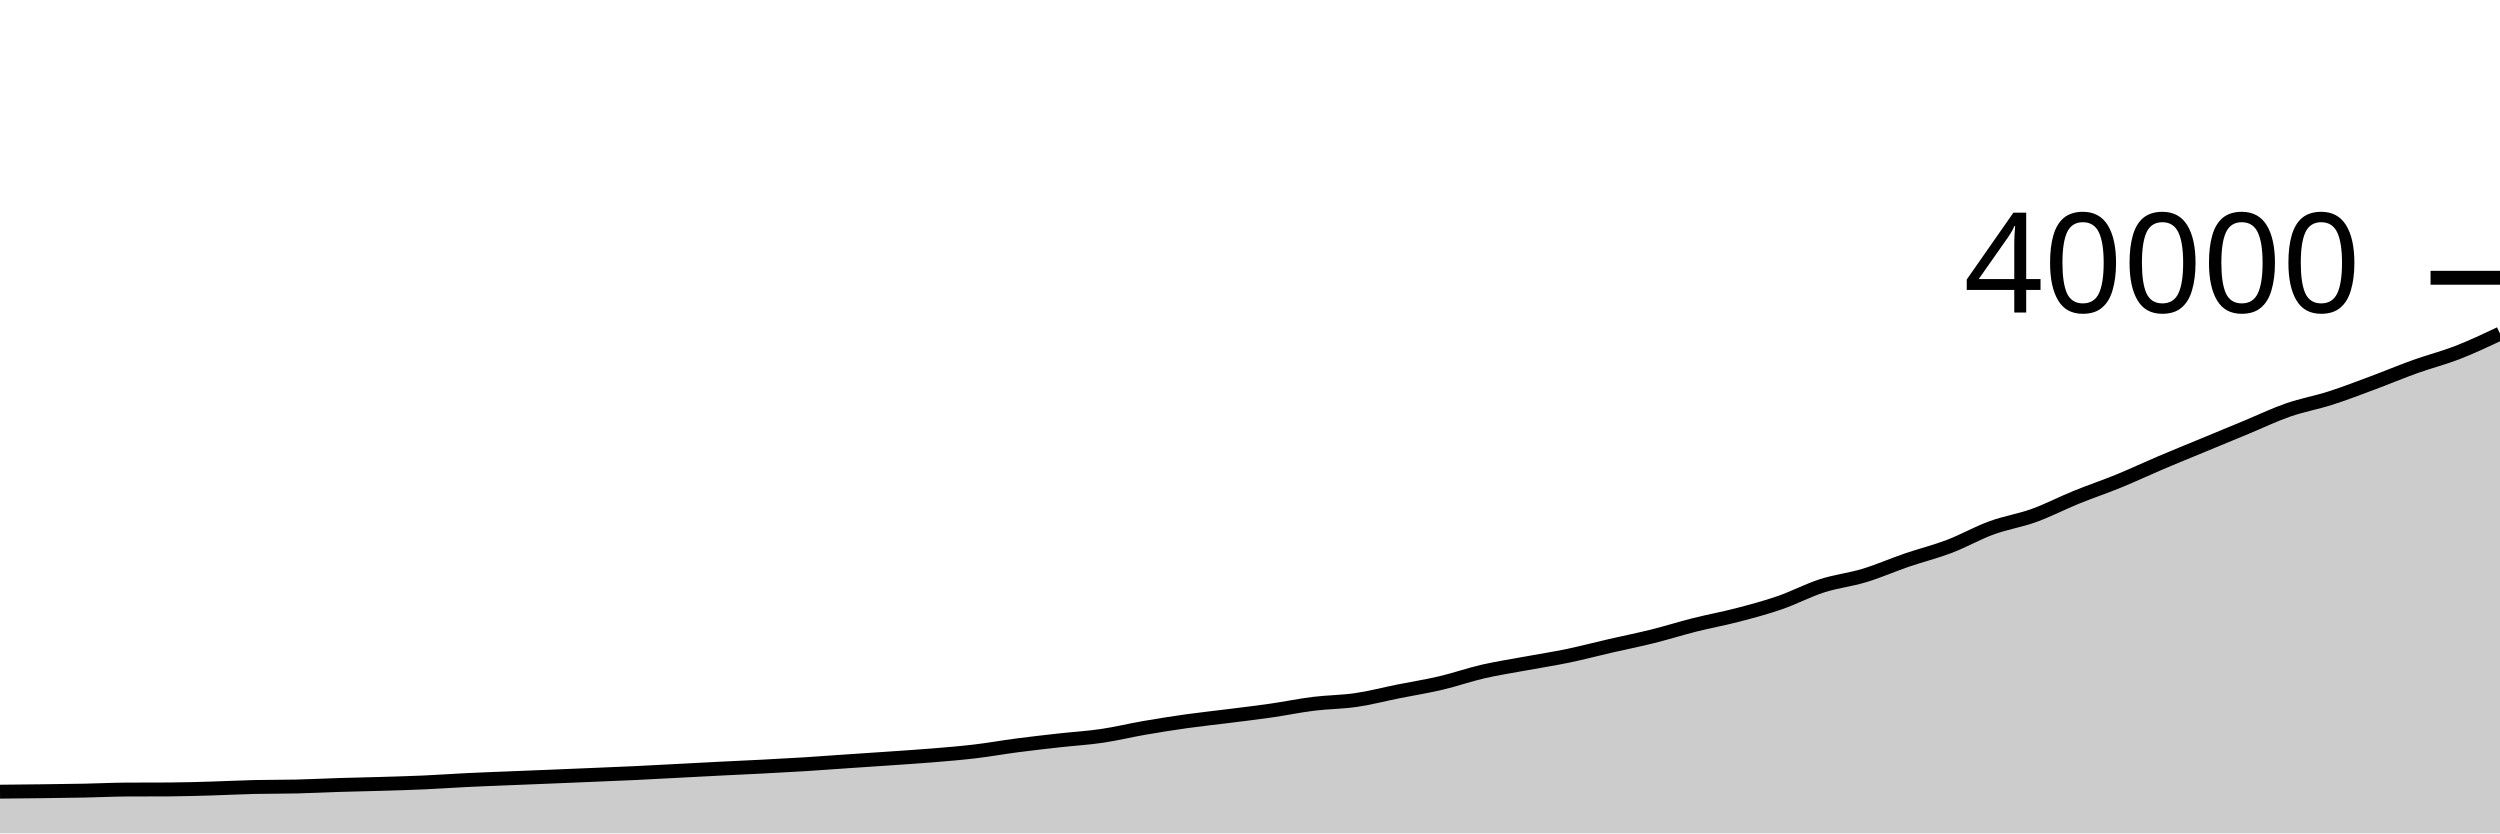
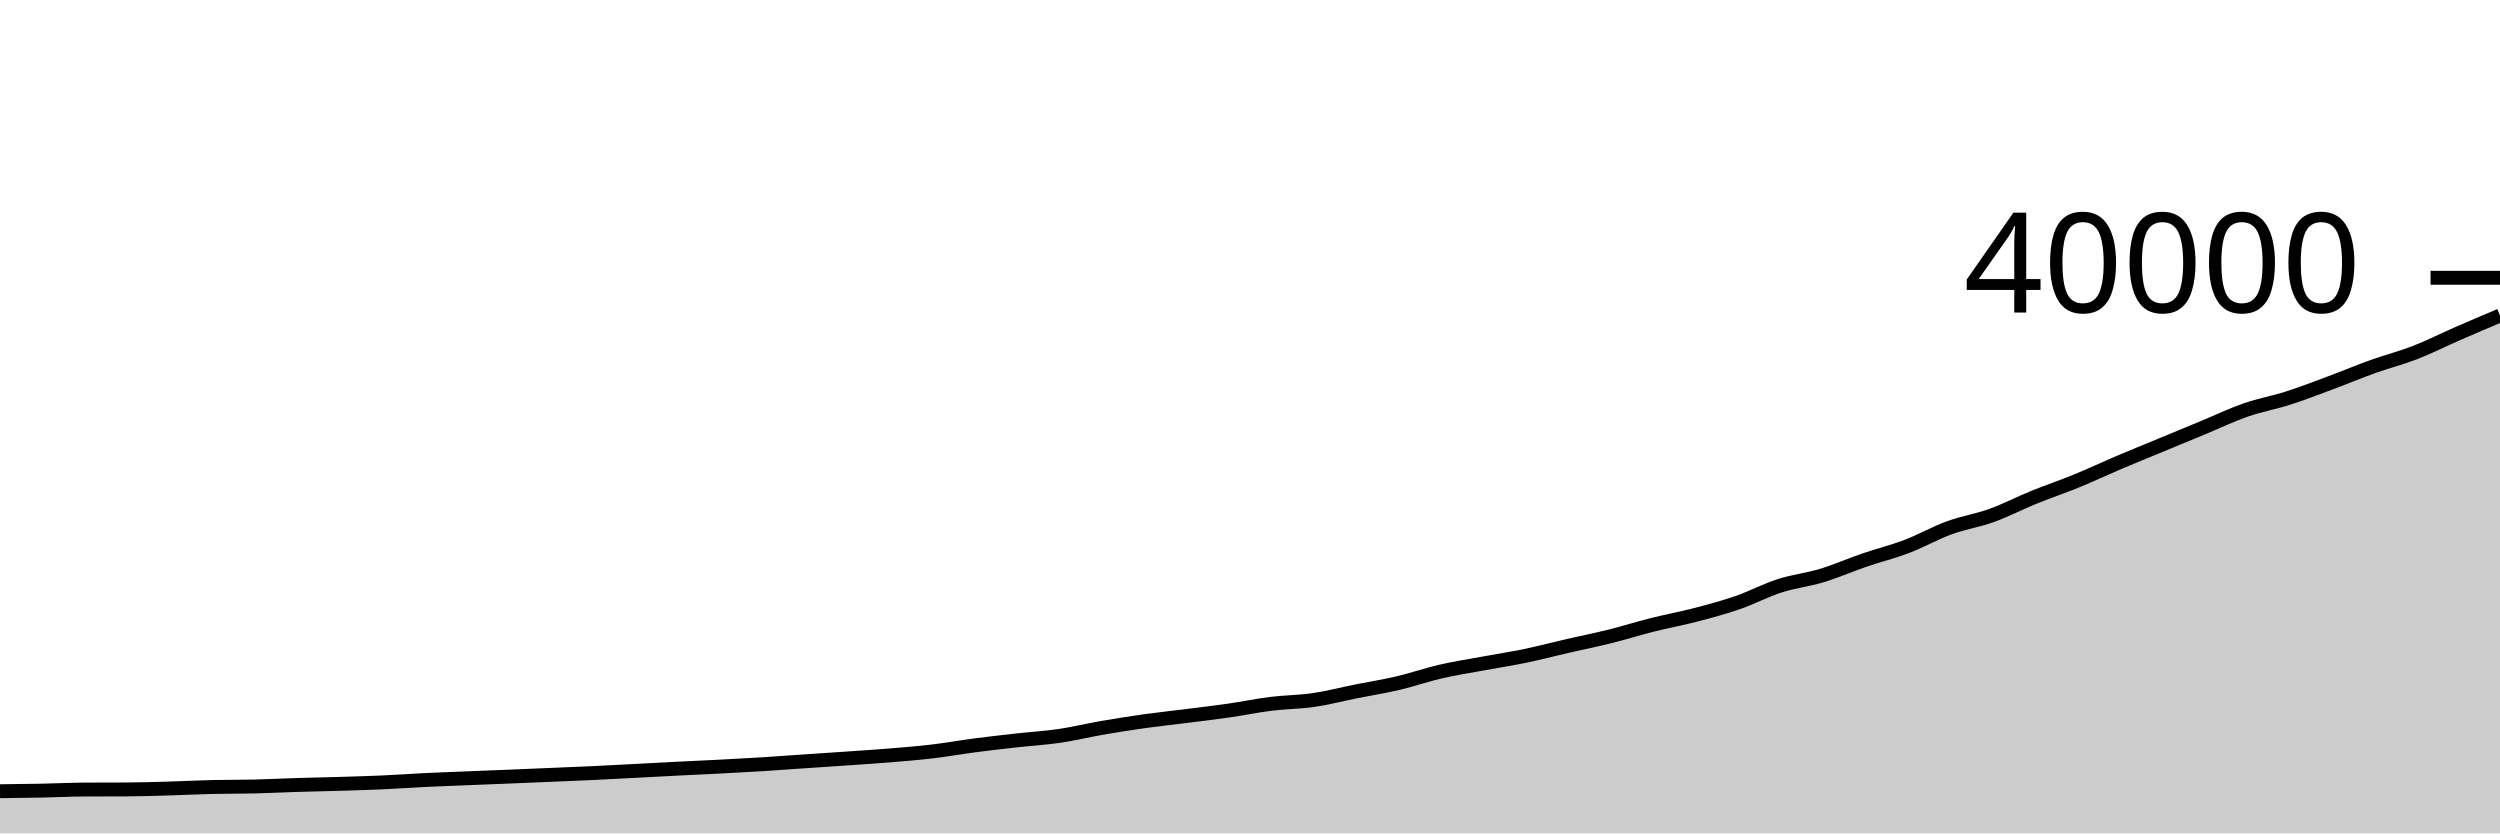
<svg xmlns="http://www.w3.org/2000/svg" viewBox="0 0 180 60">
  <g transform="translate(0,20)">
-     <path class="area" fill="rgba(0, 0, 0, 0.2)" d="M0,37C1.017,36.99,2.034,36.981,3.051,36.968C4.068,36.955,5.085,36.944,6.102,36.924C7.119,36.904,8.136,36.852,9.153,36.847C10.169,36.842,11.186,36.844,12.203,36.839C13.22,36.834,14.237,36.801,15.254,36.772C16.271,36.743,17.288,36.688,18.305,36.664C19.322,36.64,20.339,36.652,21.356,36.628C22.373,36.604,23.39,36.55,24.407,36.519C25.424,36.487,26.441,36.47,27.458,36.439C28.475,36.409,29.492,36.381,30.508,36.336C31.525,36.291,32.542,36.217,33.559,36.167C34.576,36.117,35.593,36.081,36.61,36.039C37.627,35.997,38.644,35.959,39.661,35.917C40.678,35.876,41.695,35.833,42.712,35.79C43.729,35.747,44.746,35.708,45.763,35.66C46.78,35.612,47.797,35.555,48.814,35.502C49.831,35.449,50.847,35.393,51.864,35.342C52.881,35.291,53.898,35.247,54.915,35.194C55.932,35.141,56.949,35.087,57.966,35.024C58.983,34.961,60,34.883,61.017,34.814C62.034,34.745,63.051,34.679,64.068,34.608C65.085,34.537,66.102,34.474,67.119,34.39C68.136,34.306,69.153,34.225,70.169,34.105C71.186,33.985,72.203,33.801,73.22,33.668C74.237,33.535,75.254,33.421,76.271,33.307C77.288,33.193,78.305,33.135,79.322,32.986C80.339,32.837,81.356,32.587,82.373,32.411C83.39,32.235,84.407,32.073,85.424,31.93C86.441,31.787,87.458,31.682,88.475,31.553C89.492,31.425,90.508,31.306,91.525,31.159C92.542,31.012,93.559,30.799,94.576,30.673C95.593,30.547,96.61,30.55,97.627,30.402C98.644,30.254,99.661,29.986,100.678,29.782C101.695,29.578,102.712,29.419,103.729,29.18C104.746,28.941,105.763,28.583,106.78,28.349C107.797,28.115,108.814,27.962,109.831,27.774C110.847,27.586,111.864,27.431,112.881,27.22C113.898,27.009,114.915,26.74,115.932,26.506C116.949,26.272,117.966,26.07,118.983,25.817C120,25.564,121.017,25.242,122.034,24.986C123.051,24.73,124.068,24.547,125.085,24.282C126.102,24.017,127.119,23.748,128.136,23.397C129.153,23.046,130.169,22.504,131.186,22.177C132.203,21.85,133.22,21.743,134.237,21.435C135.254,21.127,136.271,20.676,137.288,20.328C138.305,19.98,139.322,19.732,140.339,19.345C141.356,18.958,142.373,18.376,143.39,18.005C144.407,17.633,145.424,17.483,146.441,17.116C147.458,16.749,148.475,16.218,149.492,15.805C150.508,15.392,151.525,15.052,152.542,14.636C153.559,14.22,154.576,13.74,155.593,13.308C156.61,12.876,157.627,12.465,158.644,12.044C159.661,11.623,160.678,11.202,161.695,10.781C162.712,10.36,163.729,9.87,164.746,9.517C165.763,9.164,166.78,8.987,167.797,8.661C168.814,8.335,169.831,7.941,170.847,7.563C171.864,7.185,172.881,6.756,173.898,6.392C174.915,6.028,175.932,5.772,176.949,5.377C177.966,4.982,178.983,4.501,180,4.021L180,40C178.983,40,177.966,40,176.949,40C175.932,40,174.915,40,173.898,40C172.881,40,171.864,40,170.847,40C169.831,40,168.814,40,167.797,40C166.78,40,165.763,40,164.746,40C163.729,40,162.712,40,161.695,40C160.678,40,159.661,40,158.644,40C157.627,40,156.61,40,155.593,40C154.576,40,153.559,40,152.542,40C151.525,40,150.508,40,149.492,40C148.475,40,147.458,40,146.441,40C145.424,40,144.407,40,143.39,40C142.373,40,141.356,40,140.339,40C139.322,40,138.305,40,137.288,40C136.271,40,135.254,40,134.237,40C133.22,40,132.203,40,131.186,40C130.169,40,129.153,40,128.136,40C127.119,40,126.102,40,125.085,40C124.068,40,123.051,40,122.034,40C121.017,40,120,40,118.983,40C117.966,40,116.949,40,115.932,40C114.915,40,113.898,40,112.881,40C111.864,40,110.847,40,109.831,40C108.814,40,107.797,40,106.78,40C105.763,40,104.746,40,103.729,40C102.712,40,101.695,40,100.678,40C99.661,40,98.644,40,97.627,40C96.61,40,95.593,40,94.576,40C93.559,40,92.542,40,91.525,40C90.508,40,89.492,40,88.475,40C87.458,40,86.441,40,85.424,40C84.407,40,83.39,40,82.373,40C81.356,40,80.339,40,79.322,40C78.305,40,77.288,40,76.271,40C75.254,40,74.237,40,73.22,40C72.203,40,71.186,40,70.169,40C69.153,40,68.136,40,67.119,40C66.102,40,65.085,40,64.068,40C63.051,40,62.034,40,61.017,40C60,40,58.983,40,57.966,40C56.949,40,55.932,40,54.915,40C53.898,40,52.881,40,51.864,40C50.847,40,49.831,40,48.814,40C47.797,40,46.78,40,45.763,40C44.746,40,43.729,40,42.712,40C41.695,40,40.678,40,39.661,40C38.644,40,37.627,40,36.61,40C35.593,40,34.576,40,33.559,40C32.542,40,31.525,40,30.508,40C29.492,40,28.475,40,27.458,40C26.441,40,25.424,40,24.407,40C23.39,40,22.373,40,21.356,40C20.339,40,19.322,40,18.305,40C17.288,40,16.271,40,15.254,40C14.237,40,13.22,40,12.203,40C11.186,40,10.169,40,9.153,40C8.136,40,7.119,40,6.102,40C5.085,40,4.068,40,3.051,40C2.034,40,1.017,40,0,40Z" />
-     <path class="line" stroke="black" fill="none" d="M0,37C1.017,36.99,2.034,36.981,3.051,36.968C4.068,36.955,5.085,36.944,6.102,36.924C7.119,36.904,8.136,36.852,9.153,36.847C10.169,36.842,11.186,36.844,12.203,36.839C13.22,36.834,14.237,36.801,15.254,36.772C16.271,36.743,17.288,36.688,18.305,36.664C19.322,36.64,20.339,36.652,21.356,36.628C22.373,36.604,23.39,36.55,24.407,36.519C25.424,36.487,26.441,36.47,27.458,36.439C28.475,36.409,29.492,36.381,30.508,36.336C31.525,36.291,32.542,36.217,33.559,36.167C34.576,36.117,35.593,36.081,36.61,36.039C37.627,35.997,38.644,35.959,39.661,35.917C40.678,35.876,41.695,35.833,42.712,35.79C43.729,35.747,44.746,35.708,45.763,35.66C46.78,35.612,47.797,35.555,48.814,35.502C49.831,35.449,50.847,35.393,51.864,35.342C52.881,35.291,53.898,35.247,54.915,35.194C55.932,35.141,56.949,35.087,57.966,35.024C58.983,34.961,60,34.883,61.017,34.814C62.034,34.745,63.051,34.679,64.068,34.608C65.085,34.537,66.102,34.474,67.119,34.39C68.136,34.306,69.153,34.225,70.169,34.105C71.186,33.985,72.203,33.801,73.22,33.668C74.237,33.535,75.254,33.421,76.271,33.307C77.288,33.193,78.305,33.135,79.322,32.986C80.339,32.837,81.356,32.587,82.373,32.411C83.39,32.235,84.407,32.073,85.424,31.93C86.441,31.787,87.458,31.682,88.475,31.553C89.492,31.425,90.508,31.306,91.525,31.159C92.542,31.012,93.559,30.799,94.576,30.673C95.593,30.547,96.61,30.55,97.627,30.402C98.644,30.254,99.661,29.986,100.678,29.782C101.695,29.578,102.712,29.419,103.729,29.18C104.746,28.941,105.763,28.583,106.78,28.349C107.797,28.115,108.814,27.962,109.831,27.774C110.847,27.586,111.864,27.431,112.881,27.22C113.898,27.009,114.915,26.74,115.932,26.506C116.949,26.272,117.966,26.07,118.983,25.817C120,25.564,121.017,25.242,122.034,24.986C123.051,24.73,124.068,24.547,125.085,24.282C126.102,24.017,127.119,23.748,128.136,23.397C129.153,23.046,130.169,22.504,131.186,22.177C132.203,21.85,133.22,21.743,134.237,21.435C135.254,21.127,136.271,20.676,137.288,20.328C138.305,19.98,139.322,19.732,140.339,19.345C141.356,18.958,142.373,18.376,143.39,18.005C144.407,17.633,145.424,17.483,146.441,17.116C147.458,16.749,148.475,16.218,149.492,15.805C150.508,15.392,151.525,15.052,152.542,14.636C153.559,14.22,154.576,13.74,155.593,13.308C156.61,12.876,157.627,12.465,158.644,12.044C159.661,11.623,160.678,11.202,161.695,10.781C162.712,10.36,163.729,9.87,164.746,9.517C165.763,9.164,166.78,8.987,167.797,8.661C168.814,8.335,169.831,7.941,170.847,7.563C171.864,7.185,172.881,6.756,173.898,6.392C174.915,6.028,175.932,5.772,176.949,5.377C177.966,4.982,178.983,4.501,180,4.021" />
+     <path class="area" fill="rgba(0, 0, 0, 0.2)" d="M0,36.968C1.017,36.956,2.034,36.944,3.051,36.924C4.068,36.904,5.085,36.852,6.102,36.847C7.119,36.842,8.136,36.844,9.153,36.839C10.169,36.834,11.186,36.801,12.203,36.772C13.22,36.743,14.237,36.688,15.254,36.664C16.271,36.64,17.288,36.652,18.305,36.628C19.322,36.604,20.339,36.55,21.356,36.519C22.373,36.487,23.39,36.469,24.407,36.439C25.424,36.408,26.441,36.381,27.458,36.336C28.475,36.291,29.492,36.217,30.508,36.167C31.525,36.117,32.542,36.081,33.559,36.039C34.576,35.997,35.593,35.959,36.61,35.917C37.627,35.876,38.644,35.833,39.661,35.79C40.678,35.747,41.695,35.708,42.712,35.66C43.729,35.612,44.746,35.555,45.763,35.502C46.78,35.449,47.797,35.393,48.814,35.342C49.831,35.291,50.847,35.247,51.864,35.194C52.881,35.141,53.898,35.087,54.915,35.024C55.932,34.961,56.949,34.883,57.966,34.814C58.983,34.745,60,34.679,61.017,34.608C62.034,34.537,63.051,34.474,64.068,34.39C65.085,34.306,66.102,34.225,67.119,34.105C68.136,33.985,69.153,33.801,70.169,33.668C71.186,33.535,72.203,33.421,73.22,33.307C74.237,33.193,75.254,33.135,76.271,32.986C77.288,32.837,78.305,32.587,79.322,32.411C80.339,32.235,81.356,32.073,82.373,31.93C83.39,31.787,84.407,31.681,85.424,31.553C86.441,31.425,87.458,31.306,88.475,31.159C89.492,31.012,90.508,30.799,91.525,30.673C92.542,30.547,93.559,30.551,94.576,30.402C95.593,30.254,96.61,29.986,97.627,29.782C98.644,29.578,99.661,29.419,100.678,29.18C101.695,28.941,102.712,28.583,103.729,28.349C104.746,28.115,105.763,27.962,106.78,27.774C107.797,27.586,108.814,27.431,109.831,27.22C110.847,27.009,111.864,26.74,112.881,26.506C113.898,26.272,114.915,26.07,115.932,25.817C116.949,25.564,117.966,25.242,118.983,24.986C120,24.73,121.017,24.547,122.034,24.282C123.051,24.017,124.068,23.748,125.085,23.397C126.102,23.046,127.119,22.504,128.136,22.177C129.153,21.85,130.169,21.743,131.186,21.435C132.203,21.127,133.22,20.676,134.237,20.328C135.254,19.98,136.271,19.732,137.288,19.345C138.305,18.958,139.322,18.377,140.339,18.005C141.356,17.634,142.373,17.483,143.39,17.116C144.407,16.749,145.424,16.218,146.441,15.805C147.458,15.392,148.475,15.052,149.492,14.636C150.508,14.22,151.525,13.74,152.542,13.308C153.559,12.876,154.576,12.465,155.593,12.044C156.61,11.623,157.627,11.202,158.644,10.781C159.661,10.36,160.678,9.87,161.695,9.517C162.712,9.164,163.729,8.987,164.746,8.661C165.763,8.335,166.78,7.941,167.797,7.563C168.814,7.185,169.831,6.756,170.847,6.392C171.864,6.028,172.881,5.772,173.898,5.377C174.915,4.982,175.932,4.465,176.949,4.021C177.966,3.577,178.983,3.146,180,2.715L180,40C178.983,40,177.966,40,176.949,40C175.932,40,174.915,40,173.898,40C172.881,40,171.864,40,170.847,40C169.831,40,168.814,40,167.797,40C166.78,40,165.763,40,164.746,40C163.729,40,162.712,40,161.695,40C160.678,40,159.661,40,158.644,40C157.627,40,156.61,40,155.593,40C154.576,40,153.559,40,152.542,40C151.525,40,150.508,40,149.492,40C148.475,40,147.458,40,146.441,40C145.424,40,144.407,40,143.39,40C142.373,40,141.356,40,140.339,40C139.322,40,138.305,40,137.288,40C136.271,40,135.254,40,134.237,40C133.22,40,132.203,40,131.186,40C130.169,40,129.153,40,128.136,40C127.119,40,126.102,40,125.085,40C124.068,40,123.051,40,122.034,40C121.017,40,120,40,118.983,40C117.966,40,116.949,40,115.932,40C114.915,40,113.898,40,112.881,40C111.864,40,110.847,40,109.831,40C108.814,40,107.797,40,106.78,40C105.763,40,104.746,40,103.729,40C102.712,40,101.695,40,100.678,40C99.661,40,98.644,40,97.627,40C96.61,40,95.593,40,94.576,40C93.559,40,92.542,40,91.525,40C90.508,40,89.492,40,88.475,40C87.458,40,86.441,40,85.424,40C84.407,40,83.39,40,82.373,40C81.356,40,80.339,40,79.322,40C78.305,40,77.288,40,76.271,40C75.254,40,74.237,40,73.22,40C72.203,40,71.186,40,70.169,40C69.153,40,68.136,40,67.119,40C66.102,40,65.085,40,64.068,40C63.051,40,62.034,40,61.017,40C60,40,58.983,40,57.966,40C56.949,40,55.932,40,54.915,40C53.898,40,52.881,40,51.864,40C50.847,40,49.831,40,48.814,40C47.797,40,46.78,40,45.763,40C44.746,40,43.729,40,42.712,40C41.695,40,40.678,40,39.661,40C38.644,40,37.627,40,36.61,40C35.593,40,34.576,40,33.559,40C32.542,40,31.525,40,30.508,40C29.492,40,28.475,40,27.458,40C26.441,40,25.424,40,24.407,40C23.39,40,22.373,40,21.356,40C20.339,40,19.322,40,18.305,40C17.288,40,16.271,40,15.254,40C14.237,40,13.22,40,12.203,40C11.186,40,10.169,40,9.153,40C8.136,40,7.119,40,6.102,40C5.085,40,4.068,40,3.051,40C2.034,40,1.017,40,0,40Z" />
+     <path class="line" stroke="black" fill="none" d="M0,36.968C1.017,36.956,2.034,36.944,3.051,36.924C4.068,36.904,5.085,36.852,6.102,36.847C7.119,36.842,8.136,36.844,9.153,36.839C10.169,36.834,11.186,36.801,12.203,36.772C13.22,36.743,14.237,36.688,15.254,36.664C16.271,36.64,17.288,36.652,18.305,36.628C19.322,36.604,20.339,36.55,21.356,36.519C22.373,36.487,23.39,36.469,24.407,36.439C25.424,36.408,26.441,36.381,27.458,36.336C28.475,36.291,29.492,36.217,30.508,36.167C31.525,36.117,32.542,36.081,33.559,36.039C34.576,35.997,35.593,35.959,36.61,35.917C37.627,35.876,38.644,35.833,39.661,35.79C40.678,35.747,41.695,35.708,42.712,35.66C43.729,35.612,44.746,35.555,45.763,35.502C46.78,35.449,47.797,35.393,48.814,35.342C49.831,35.291,50.847,35.247,51.864,35.194C52.881,35.141,53.898,35.087,54.915,35.024C55.932,34.961,56.949,34.883,57.966,34.814C58.983,34.745,60,34.679,61.017,34.608C62.034,34.537,63.051,34.474,64.068,34.39C65.085,34.306,66.102,34.225,67.119,34.105C68.136,33.985,69.153,33.801,70.169,33.668C71.186,33.535,72.203,33.421,73.22,33.307C74.237,33.193,75.254,33.135,76.271,32.986C77.288,32.837,78.305,32.587,79.322,32.411C80.339,32.235,81.356,32.073,82.373,31.93C83.39,31.787,84.407,31.681,85.424,31.553C86.441,31.425,87.458,31.306,88.475,31.159C89.492,31.012,90.508,30.799,91.525,30.673C92.542,30.547,93.559,30.551,94.576,30.402C95.593,30.254,96.61,29.986,97.627,29.782C98.644,29.578,99.661,29.419,100.678,29.18C101.695,28.941,102.712,28.583,103.729,28.349C104.746,28.115,105.763,27.962,106.78,27.774C107.797,27.586,108.814,27.431,109.831,27.22C110.847,27.009,111.864,26.74,112.881,26.506C113.898,26.272,114.915,26.07,115.932,25.817C116.949,25.564,117.966,25.242,118.983,24.986C120,24.73,121.017,24.547,122.034,24.282C123.051,24.017,124.068,23.748,125.085,23.397C126.102,23.046,127.119,22.504,128.136,22.177C129.153,21.85,130.169,21.743,131.186,21.435C132.203,21.127,133.22,20.676,134.237,20.328C135.254,19.98,136.271,19.732,137.288,19.345C138.305,18.958,139.322,18.377,140.339,18.005C141.356,17.634,142.373,17.483,143.39,17.116C144.407,16.749,145.424,16.218,146.441,15.805C147.458,15.392,148.475,15.052,149.492,14.636C150.508,14.22,151.525,13.74,152.542,13.308C153.559,12.876,154.576,12.465,155.593,12.044C156.61,11.623,157.627,11.202,158.644,10.781C159.661,10.36,160.678,9.87,161.695,9.517C162.712,9.164,163.729,8.987,164.746,8.661C165.763,8.335,166.78,7.941,167.797,7.563C168.814,7.185,169.831,6.756,170.847,6.392C171.864,6.028,172.881,5.772,173.898,5.377C174.915,4.982,175.932,4.465,176.949,4.021C177.966,3.577,178.983,3.146,180,2.715" />
    <path class="axis-ceiling" stroke-width="1" stroke="black" fill="none" d="M175,0L180,0" />
    <text class="axis-ceiling-label" font-family="sans-serif" text-anchor="end" font-size="10px" x="170" y="2.5">40000</text>
  </g>
</svg>
